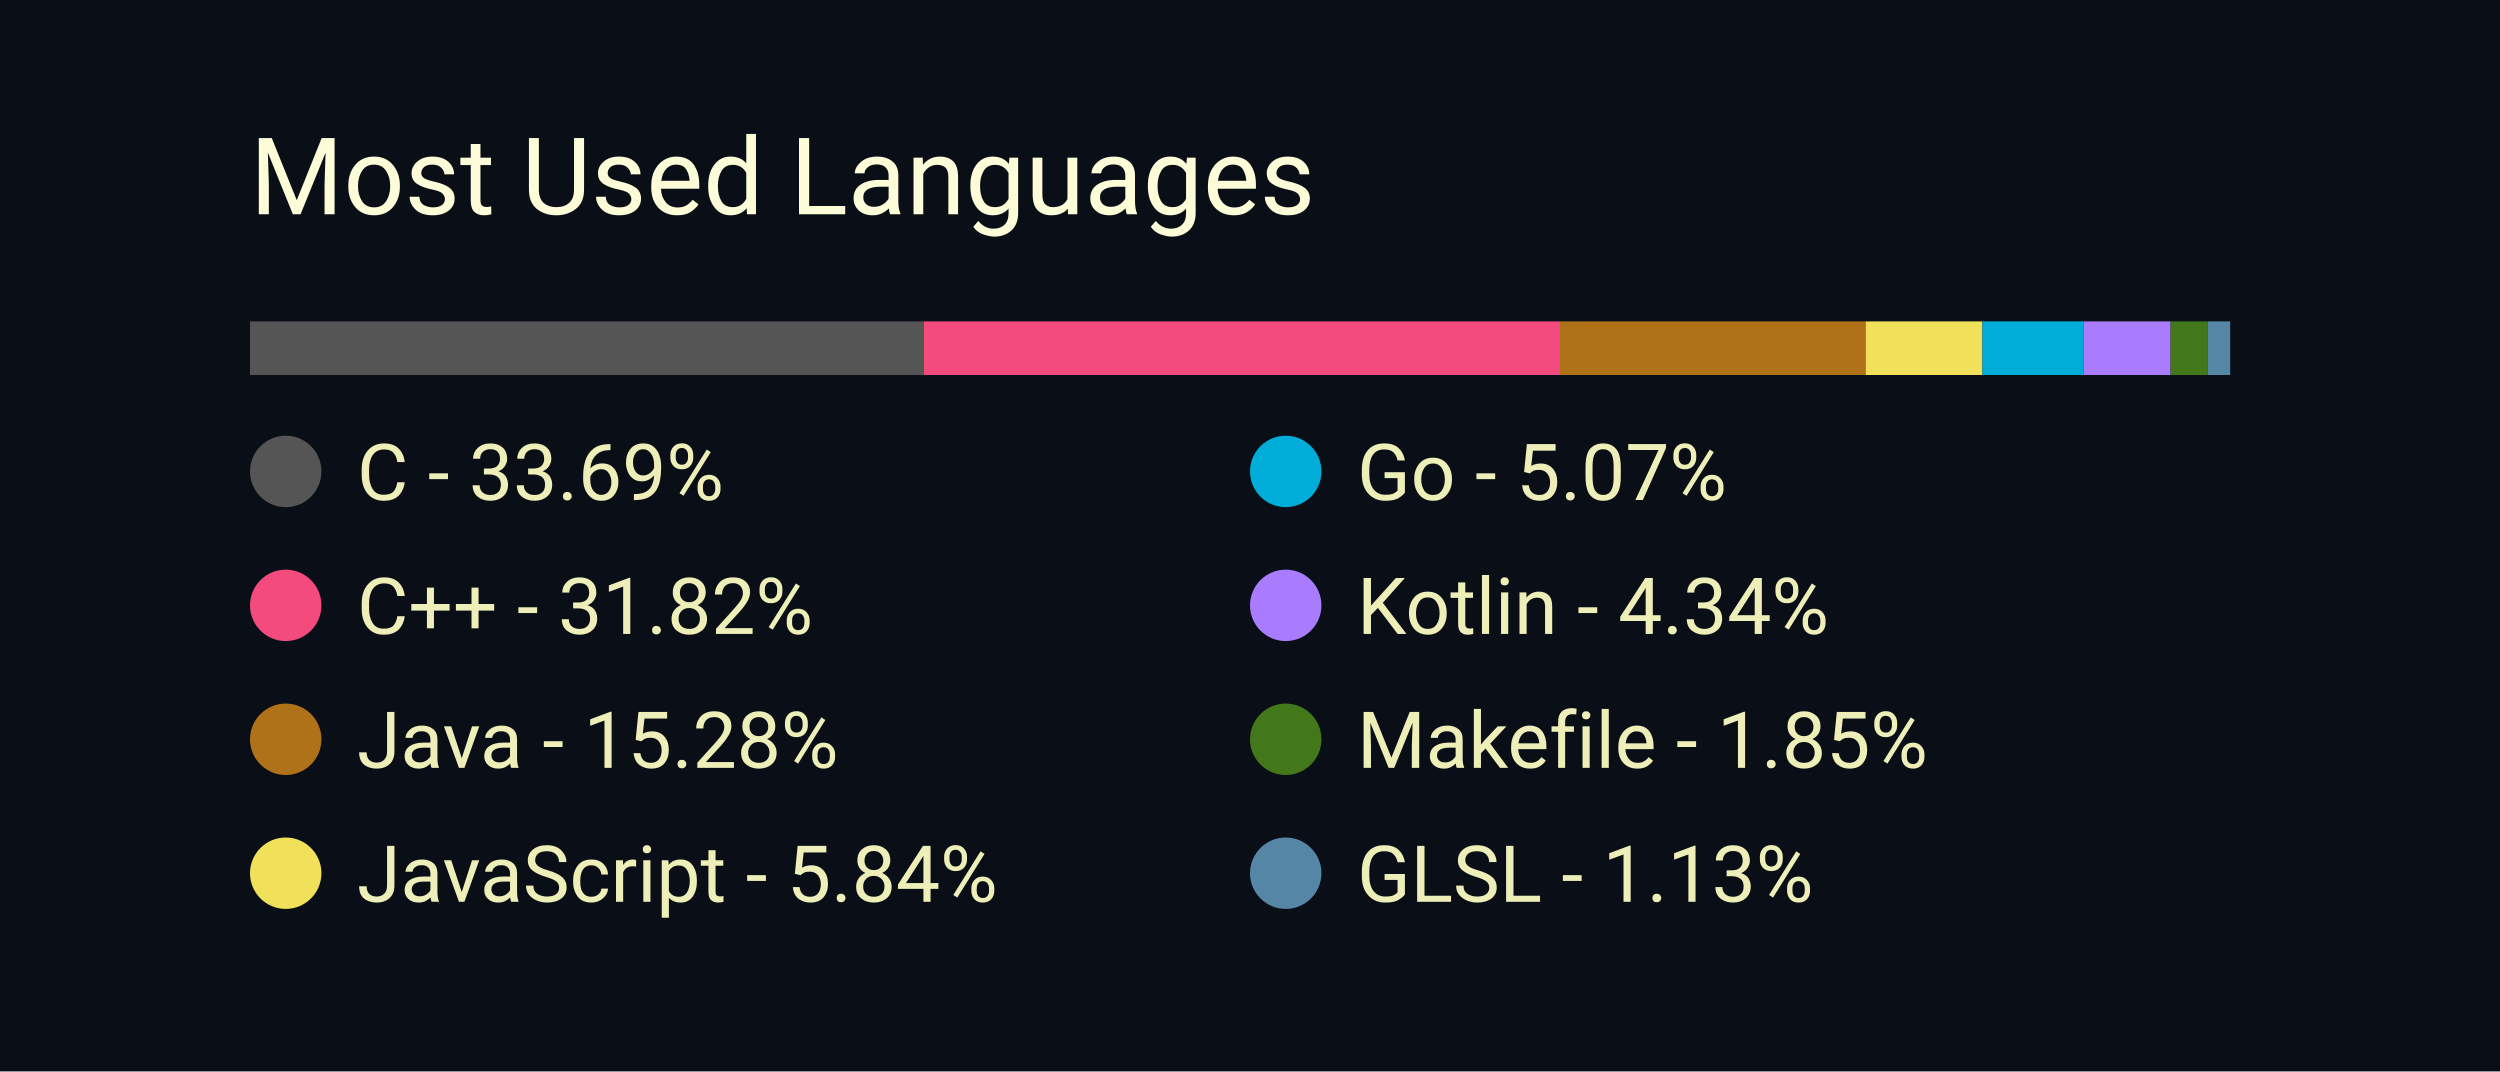
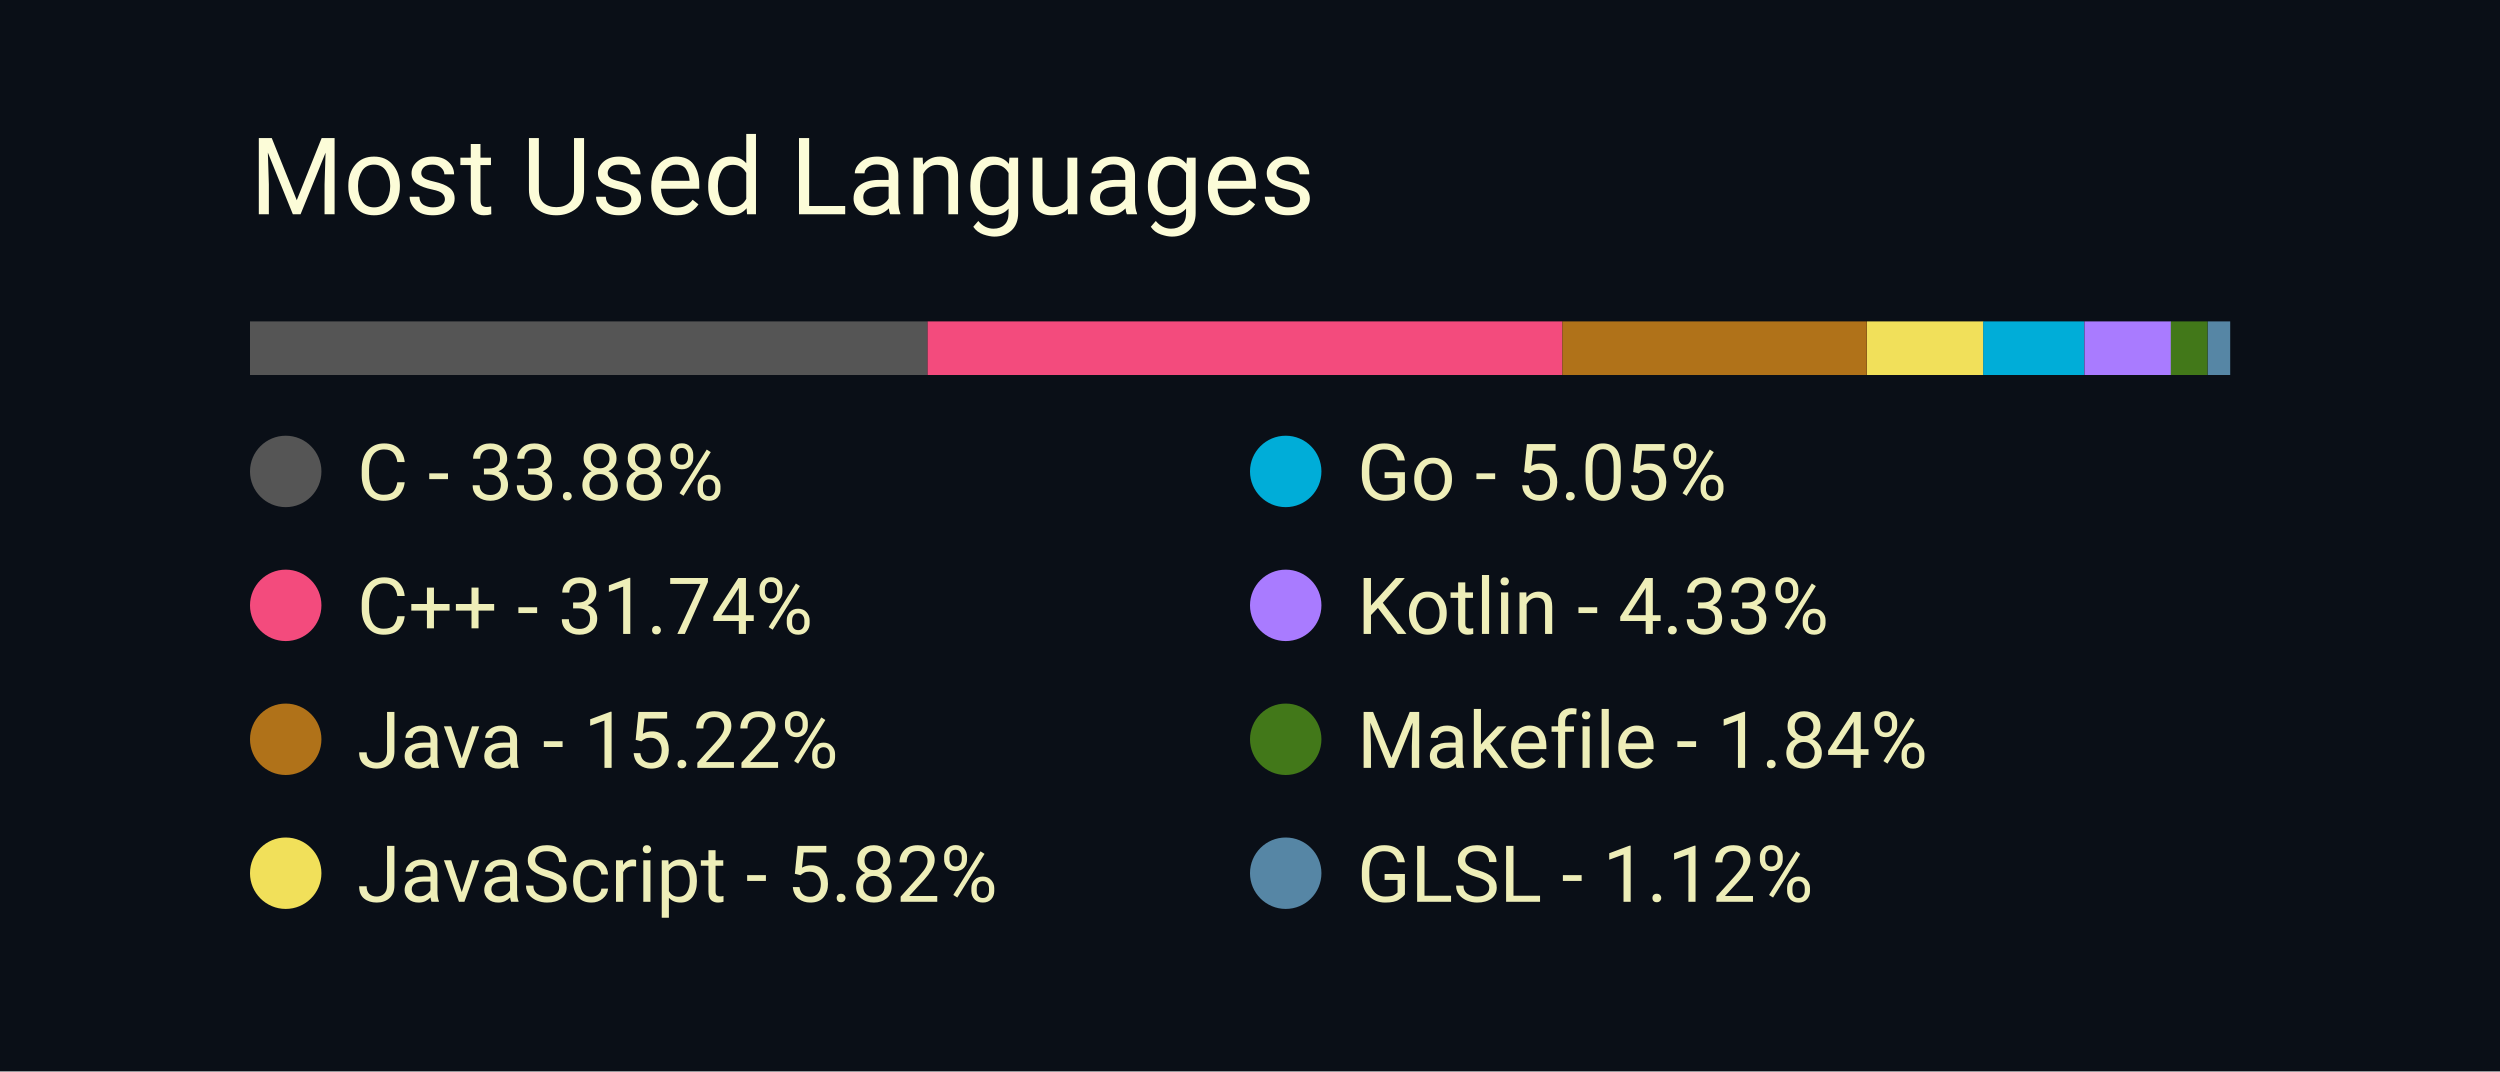
<svg xmlns="http://www.w3.org/2000/svg" width="350" height="150" viewBox="0 0 350 150">
  <style>
		.background {
			width: 100%;
			height: 100%;
			fill: #0a0f17;
		}
		
		text {
			font-family: -apple-system, BlinkMacSystemFont, 'Segoe UI', Roboto, Oxygen, Ubuntu, Cantarell, 'Open Sans', 'Helvetica Neue', sans-serif;
		}

		.title {
			font-size: 15px;
			fill: #fcfcd8;
		}

		.bar-segment {
			height: 100%;
		}

		.lang-name {
			font-size: 11px;
			fill: #eeeeb8
		}
	</style>
  <rect class="background" />
  <text class="title" x="10%" y="20%">
		Most Used Languages
	</text>
  <svg x="10%" y="30%" width="80%" height="5%">
-     <rect class="bar-segment" x="0.00%" width="33.69%" fill="#555555" />
-     <rect class="bar-segment" x="33.69%" width="31.82%" fill="#f34b7d" />
-     <rect class="bar-segment" x="65.50%" width="15.28%" fill="#b07219" />
-     <rect class="bar-segment" x="80.78%" width="5.84%" fill="#f1e05a" />
-     <rect class="bar-segment" x="86.62%" width="5.07%" fill="#00ADD8" />
-     <rect class="bar-segment" x="91.69%" width="4.34%" fill="#A97BFF" />
-     <rect class="bar-segment" x="96.03%" width="1.85%" fill="#427819" />
-     <rect class="bar-segment" x="97.88%" width="1.13%" fill="#5686a5" />
+     <rect class="bar-segment" x="0.00%" width="33.88%" fill="#555555" />
+     <rect class="bar-segment" x="33.88%" width="31.74%" fill="#f34b7d" />
+     <rect class="bar-segment" x="65.62%" width="15.22%" fill="#b07219" />
+     <rect class="bar-segment" x="80.85%" width="5.82%" fill="#f1e05a" />
+     <rect class="bar-segment" x="86.66%" width="5.05%" fill="#00ADD8" />
+     <rect class="bar-segment" x="91.72%" width="4.33%" fill="#A97BFF" />
+     <rect class="bar-segment" x="96.04%" width="1.84%" fill="#427819" />
+     <rect class="bar-segment" x="97.89%" width="1.12%" fill="#5686a5" />
  </svg>
  <svg x="10%" y="40%" width="80%" height="50%">
    <svg y="0%" x="0%">
      <circle cx="5" cy="6" r="5" fill="#555555" />
      <text class="lang-name" x="15" y="10">
- 				C - 33.69%
+ 				C - 33.88%
			</text>
    </svg>
    <svg y="25%" x="0%">
      <circle cx="5" cy="6" r="5" fill="#f34b7d" />
      <text class="lang-name" x="15" y="10">
- 				C++ - 31.82%
+ 				C++ - 31.74%
			</text>
    </svg>
    <svg y="50%" x="0%">
      <circle cx="5" cy="6" r="5" fill="#b07219" />
      <text class="lang-name" x="15" y="10">
- 				Java - 15.28%
+ 				Java - 15.22%
			</text>
    </svg>
    <svg y="75%" x="0%">
      <circle cx="5" cy="6" r="5" fill="#f1e05a" />
      <text class="lang-name" x="15" y="10">
- 				JavaScript - 5.84%
+ 				JavaScript - 5.82%
			</text>
    </svg>
    <svg y="0%" x="50%">
      <circle cx="5" cy="6" r="5" fill="#00ADD8" />
      <text class="lang-name" x="15" y="10">
- 				Go - 5.07%
+ 				Go - 5.05%
			</text>
    </svg>
    <svg y="25%" x="50%">
      <circle cx="5" cy="6" r="5" fill="#A97BFF" />
      <text class="lang-name" x="15" y="10">
- 				Kotlin - 4.34%
+ 				Kotlin - 4.33%
			</text>
    </svg>
    <svg y="50%" x="50%">
      <circle cx="5" cy="6" r="5" fill="#427819" />
      <text class="lang-name" x="15" y="10">
- 				Makefile - 1.85%
+ 				Makefile - 1.84%
			</text>
    </svg>
    <svg y="75%" x="50%">
      <circle cx="5" cy="6" r="5" fill="#5686a5" />
      <text class="lang-name" x="15" y="10">
- 				GLSL - 1.13%
+ 				GLSL - 1.12%
			</text>
    </svg>
  </svg>
</svg>
